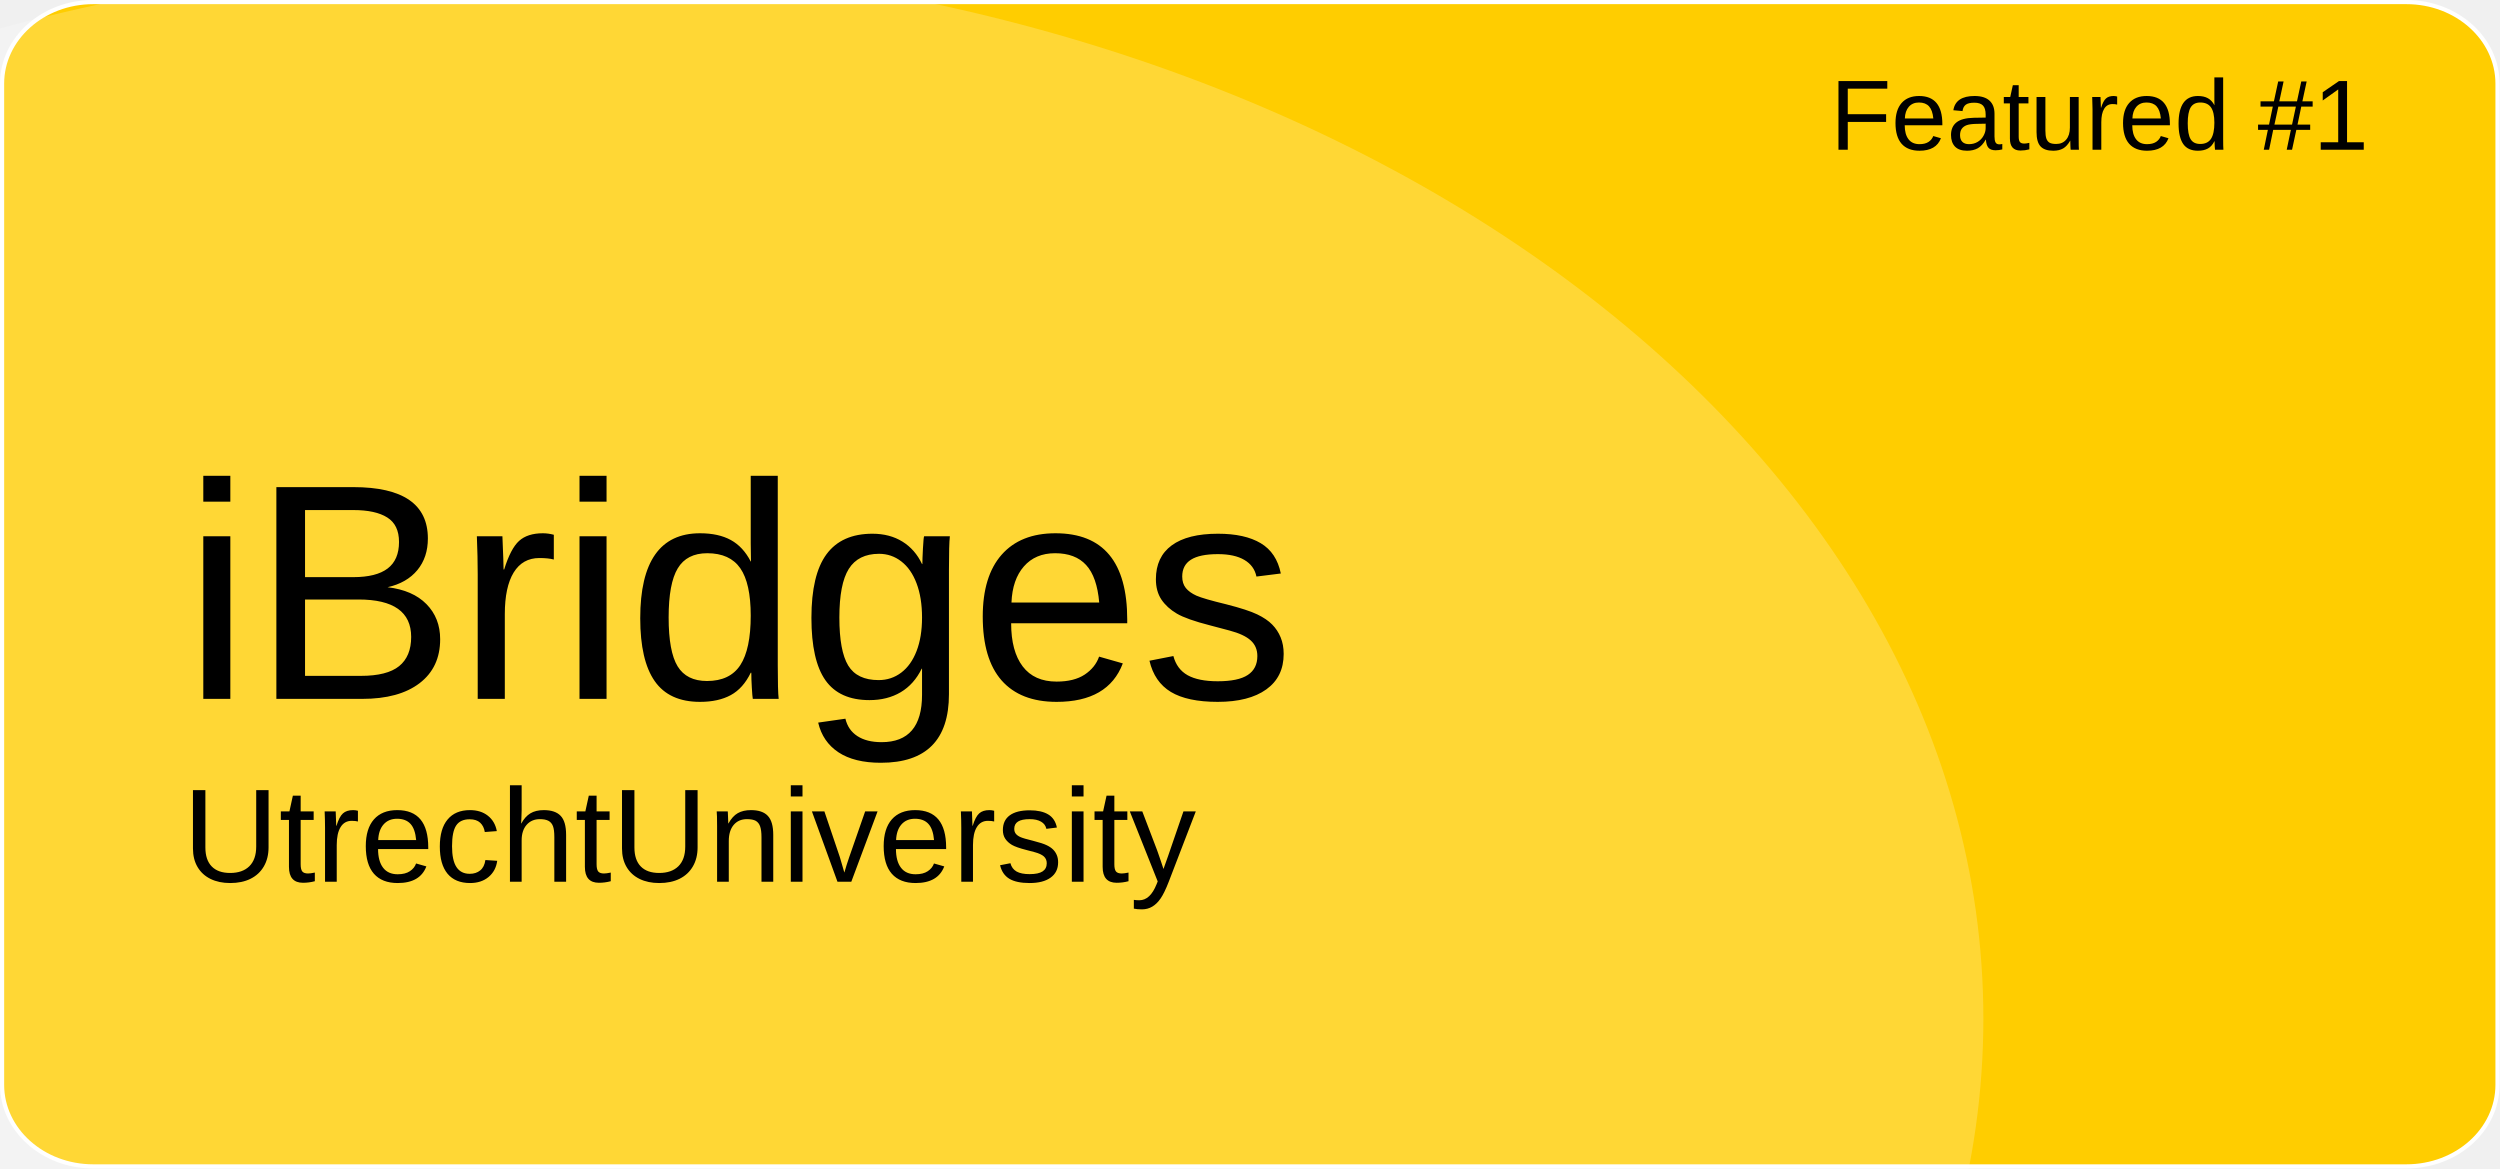
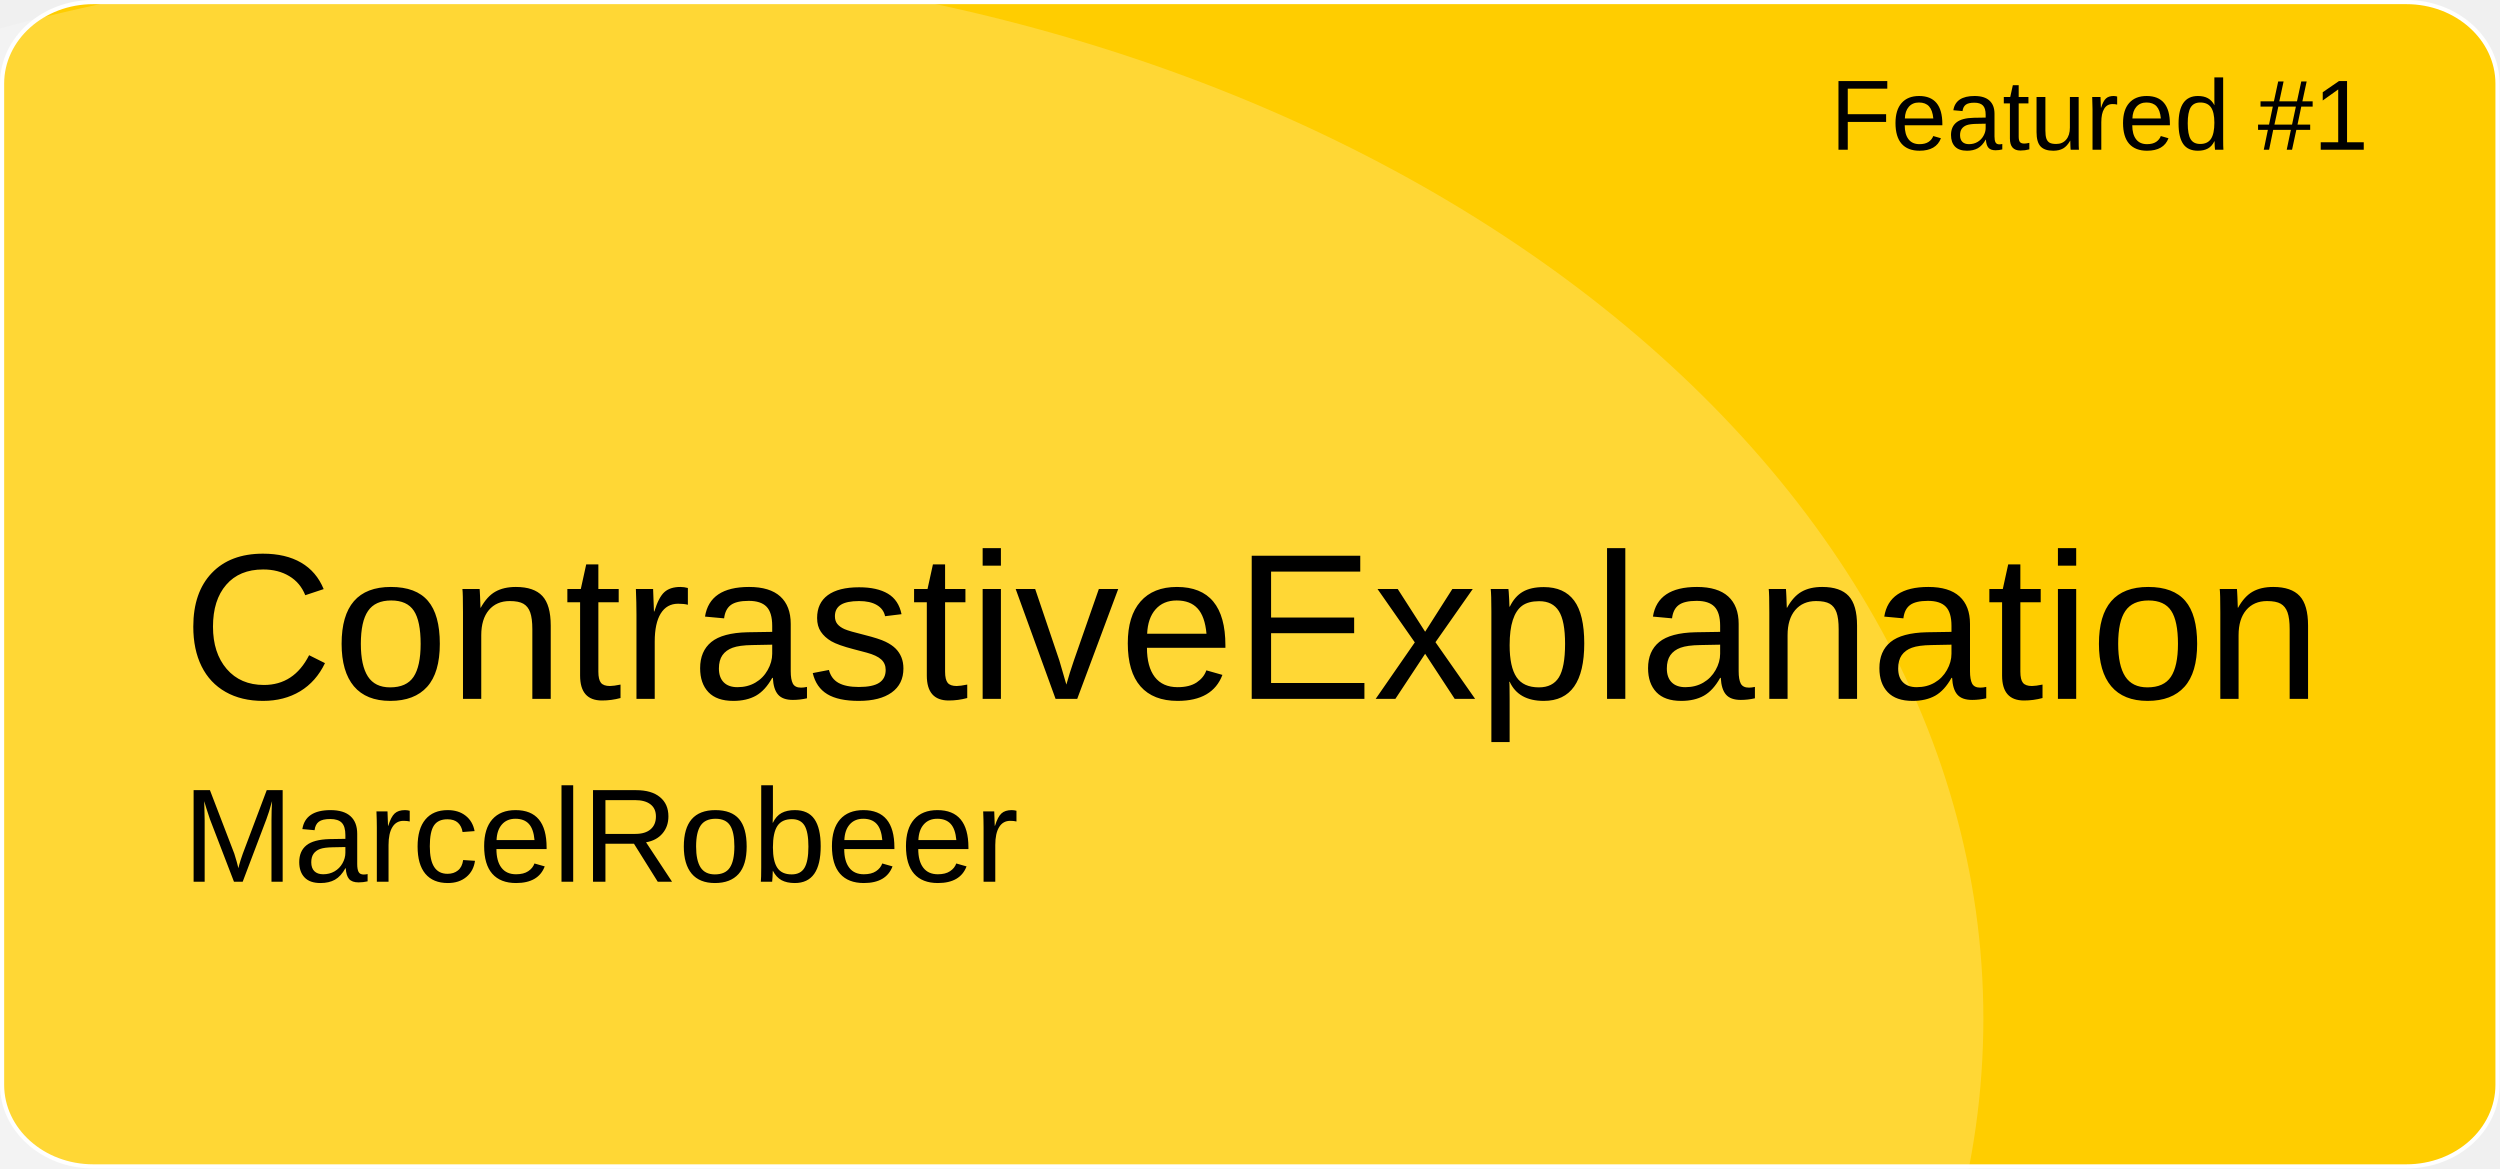
<svg xmlns="http://www.w3.org/2000/svg" version="1.1" id="a" x="0px" y="0px" viewBox="0 0 601 281" style="enable-background:new 0 0 601 281;" xml:space="preserve">
  <style type="text/css">
	.st0{fill:#FFCD00;stroke:#FFFFFF;stroke-miterlimit:10;}
	.st1{opacity:0.21;fill:#FFFFFF;enable-background:new    ;}
	.st2{font-family:'Arial';}
	.st3{font-size:24px;}
- 	.st4{font-size:74px;}
+ 	.st4{font-size:50px;}
	.st5{font-size:32px;}
</style>
  <path id="b" class="st0" d="M22.4,0.5h556.1c12.1,0,21.9,8.8,21.9,19.6v240.7c0,10.8-9.8,19.6-21.9,19.6H22.4  c-12.1,0-21.9-8.8-21.9-19.6V20.1C0.5,9.3,10.3,0.5,22.4,0.5z" />
  <ellipse class="st1" cx="124.5" cy="244.9" rx="352.3" ry="254.4" />
  <text transform="matrix(1 0 0 1 440 36)" class="st2 st3">Featured #1</text>
-   <text transform="matrix(1 0 0 1 43.92 168.01)" class="st2 st4">iBridges</text>
-   <text transform="matrix(1 0 0 1 43.92 211.97)" class="st2 st5">UtrechtUniversity</text>
+   <text transform="matrix(1 0 0 1 43.92 168.01)" class="st2 st4">ContrastiveExplanation</text>
+   <text transform="matrix(1 0 0 1 43.92 211.97)" class="st2 st5">MarcelRobeer</text>
</svg>
